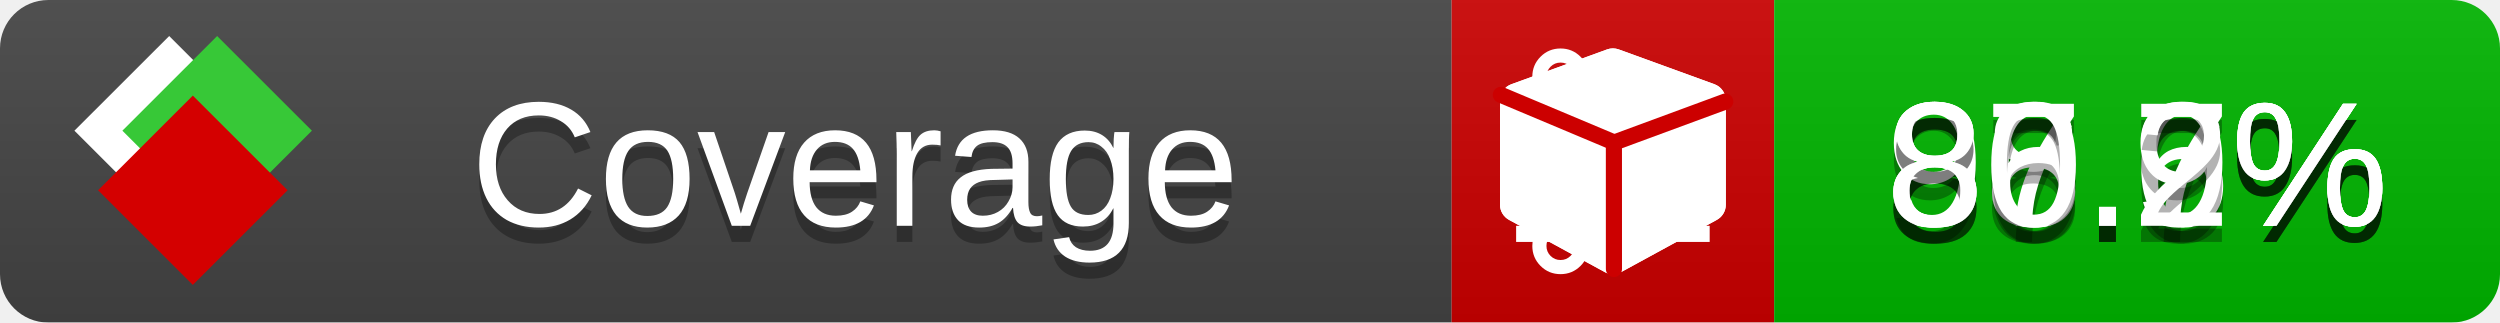
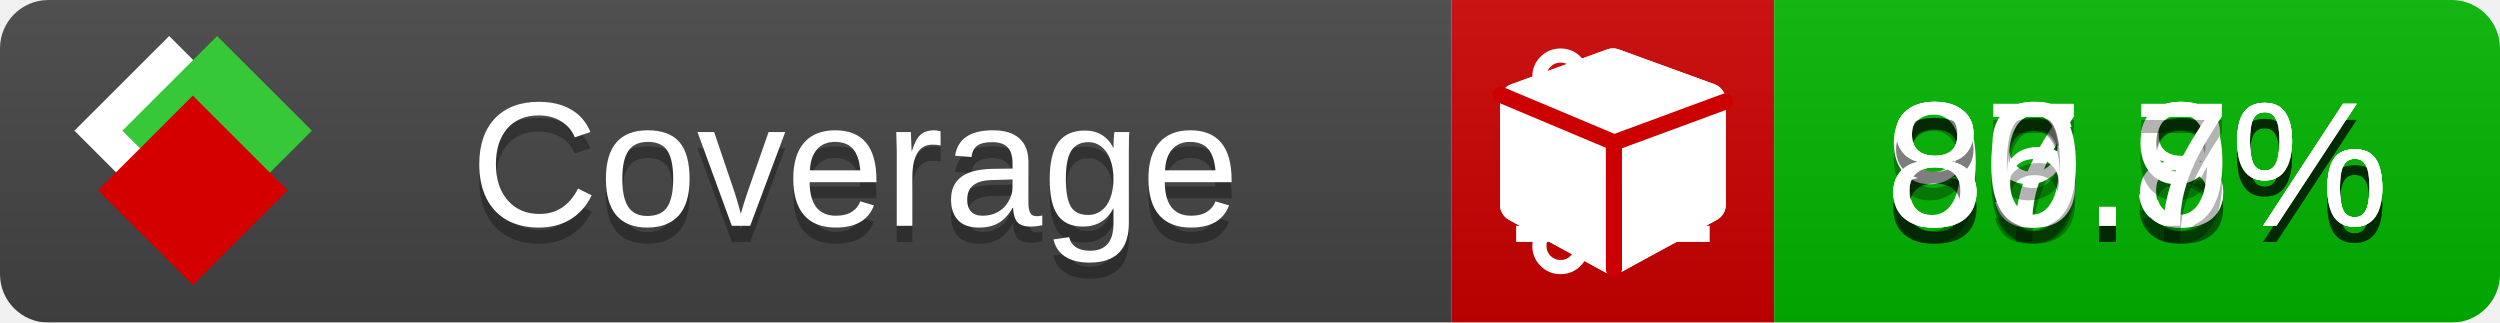
<svg xmlns="http://www.w3.org/2000/svg" xmlns:xlink="http://www.w3.org/1999/xlink" width="155" height="20">
  <style type="text/css">
          
            @keyframes fade1 {
                0% { visibility: visible; opacity: 1; }
               23% { visibility: visible; opacity: 1; }
               25% { visibility: hidden; opacity: 0; }
               48% { visibility: hidden; opacity: 0; }
               50% { visibility: hidden; opacity: 0; }
               73% { visibility: hidden; opacity: 0; }
               75% { visibility: hidden; opacity: 0; }
               98% { visibility: hidden; opacity: 0; }
              100% { visibility: visible; opacity: 1; }
            }
            @keyframes fade2 {
                0% { visibility: hidden; opacity: 0; }
               23% { visibility: hidden; opacity: 0; }
               25% { visibility: visible; opacity: 1; }
               48% { visibility: visible; opacity: 1; }
               50% { visibility: hidden; opacity: 0; }
               73% { visibility: hidden; opacity: 0; }
               75% { visibility: hidden; opacity: 0; }
               98% { visibility: hidden; opacity: 0; }
              100% { visibility: hidden; opacity: 0; }
            }
            @keyframes fade3 {
                0% { visibility: hidden; opacity: 0; }
               23% { visibility: hidden; opacity: 0; }
               25% { visibility: hidden; opacity: 0; }
               48% { visibility: hidden; opacity: 0; }
               50% { visibility: visible; opacity: 1; }
               73% { visibility: visible; opacity: 1; }
               75% { visibility: hidden; opacity: 0; }
               98% { visibility: hidden; opacity: 0; }
              100% { visibility: hidden; opacity: 0; }
            }
            @keyframes fade4 {
                0% { visibility: hidden; opacity: 0; }
               23% { visibility: hidden; opacity: 0; }
               25% { visibility: hidden; opacity: 0; }
               48% { visibility: hidden; opacity: 0; }
               50% { visibility: hidden; opacity: 0; }
               73% { visibility: hidden; opacity: 0; }
               75% { visibility: visible; opacity: 1; }
               98% { visibility: visible; opacity: 1; }
              100% { visibility: hidden; opacity: 0; }
            }
            .linecoverage {
                animation-duration: 15s;
                animation-name: fade1;
                animation-iteration-count: infinite;
            }
            .branchcoverage {
                animation-duration: 15s;
                animation-name: fade2;
                animation-iteration-count: infinite;
            }
            .methodcoverage {
                animation-duration: 15s;
                animation-name: fade3;
                animation-iteration-count: infinite;
            }
            .fullmethodcoverage {
                animation-duration: 15s;
                animation-name: fade4;
                animation-iteration-count: infinite;
            }
          
    </style>
  <defs>
    <linearGradient id="gradient" x2="0" y2="100%">
      <stop offset="0" stop-color="#bbb" stop-opacity=".1" />
      <stop offset="1" stop-opacity=".1" />
    </linearGradient>
    <linearGradient id="c">
      <stop offset="0" stop-color="#d40000" />
      <stop offset="1" stop-color="#ff2a2a" />
    </linearGradient>
    <linearGradient id="a">
      <stop offset="0" stop-color="#e0e0de" />
      <stop offset="1" stop-color="#fff" />
    </linearGradient>
    <linearGradient id="b">
      <stop offset="0" stop-color="#37c837" />
      <stop offset="1" stop-color="#217821" />
    </linearGradient>
    <linearGradient xlink:href="#a" id="e" x1="106.44" x2="69.96" y1="-11.96" y2="-46.84" gradientTransform="matrix(-.8426 -.00045 -.00045 -.8426 -94.27 -75.82)" gradientUnits="userSpaceOnUse" />
    <linearGradient xlink:href="#b" id="f" x1="56.19" x2="77.97" y1="-23.45" y2="10.62" gradientTransform="matrix(.8426 .00045 .00045 .8426 94.27 75.82)" gradientUnits="userSpaceOnUse" />
    <linearGradient xlink:href="#c" id="g" x1="79.98" x2="132.9" y1="10.79" y2="10.79" gradientTransform="matrix(.8426 .00045 .00045 .8426 94.27 75.82)" gradientUnits="userSpaceOnUse" />
    <mask id="mask">
      <rect width="155" height="20" rx="3" fill="#fff" />
    </mask>
    <g id="icon" transform="matrix(.04486 0 0 .04481 -.48 -.63)">
      <rect width="52.92" height="52.92" x="-109.72" y="-27.13" fill="url(#e)" transform="rotate(-135)" />
      <rect width="52.92" height="52.92" x="70.19" y="-39.18" fill="url(#f)" transform="rotate(45)" />
      <rect width="52.92" height="52.92" x="80.05" y="-15.74" fill="url(#g)" transform="rotate(45)" />
    </g>
  </defs>
  <g mask="url(#mask)">
    <rect x="0" y="0" width="90" height="20" fill="#444" />
    <rect x="90" y="0" width="20" height="20" fill="#c00" />
    <rect x="110" y="0" width="45" height="20" fill="#00B600" />
    <rect x="0" y="0" width="155" height="20" fill="url(#gradient)" />
  </g>
  <g>
    <path class="linecoverage" stroke="#fff" d="M94 6.5 h12 M94 10.5 h12 M94 14.5 h12" />
    <path class="branchcoverage" fill="#fff" d="m 97.628,15.247 q 0,-0.364 -0.255,-0.619 -0.255,-0.255 -0.619,-0.255 -0.364,0 -0.619,0.255 -0.255,0.255 -0.255,0.619 0,0.364 0.255,0.619 0.255,0.255 0.619,0.255 0.364,0 0.619,-0.255 0.255,-0.255 0.255,-0.619 z m 0,-10.493 q 0,-0.364 -0.255,-0.619 -0.255,-0.255 -0.619,-0.255 -0.364,0 -0.619,0.255 -0.255,0.255 -0.255,0.619 0,0.364 0.255,0.619 0.255,0.255 0.619,0.255 0.364,0 0.619,-0.255 0.255,-0.255 0.255,-0.619 z m 5.83,1.166 q 0,-0.364 -0.255,-0.619 -0.255,-0.255 -0.619,-0.255 -0.364,0 -0.619,0.255 -0.255,0.255 -0.255,0.619 0,0.364 0.255,0.619 0.255,0.255 0.619,0.255 0.364,0 0.619,-0.255 0.255,-0.255 0.255,-0.619 z m 0.874,0 q 0,0.474 -0.237,0.879 -0.237,0.405 -0.638,0.633 -0.018,2.614 -2.059,3.771 -0.619,0.346 -1.849,0.738 -1.166,0.364 -1.544,0.647 -0.378,0.282 -0.378,0.911 l 0,0.237 q 0.401,0.228 0.638,0.633 0.237,0.405 0.237,0.879 0,0.729 -0.51,1.239 -0.51,0.51 -1.239,0.51 -0.729,0 -1.239,-0.51 -0.51,-0.51 -0.51,-1.239 0,-0.474 0.237,-0.879 0.237,-0.405 0.638,-0.633 l 0,-7.469 q -0.401,-0.228 -0.638,-0.633 -0.237,-0.405 -0.237,-0.879 0,-0.729 0.51,-1.239 0.51,-0.51 1.239,-0.51 0.729,0 1.239,0.51 0.51,0.51 0.51,1.239 0,0.474 -0.237,0.879 -0.237,0.405 -0.638,0.633 l 0,4.527 q 0.492,-0.237 1.403,-0.519 0.501,-0.155 0.797,-0.269 0.296,-0.114 0.642,-0.282 0.346,-0.169 0.537,-0.36 0.191,-0.191 0.369,-0.465 0.178,-0.273 0.255,-0.633 0.077,-0.36 0.077,-0.833 -0.401,-0.228 -0.638,-0.633 -0.237,-0.405 -0.237,-0.879 0,-0.729 0.51,-1.239 0.51,-0.51 1.239,-0.51 0.729,0 1.239,0.51 0.51,0.51 0.51,1.239 z" />
    <path class="methodcoverage" fill="#fff" d="m 100.538,15.629 5.385,-2.936 v -5.351 l -5.385,1.96 z M 100,8.351 105.873,6.214 100,4.077 94.127,6.214 Z m 7,-2.12 v 6.462 q 0,0.294 -0.151,0.547 -0.151,0.252 -0.412,0.395 l -5.923,3.231 q -0.236,0.135 -0.513,0.135 -0.278,0 -0.513,-0.135 l -5.923,-3.231 Q 93.303,13.492 93.151,13.239 93,12.987 93,12.692 v -6.462 q 0,-0.337 0.194,-0.614 0.194,-0.278 0.513,-0.395 l 5.923,-2.154 q 0.185,-0.067 0.37,-0.067 0.185,0 0.37,0.067 l 5.923,2.154 q 0.32,0.118 0.513,0.395 Q 107,5.894 107,6.231 Z" />
    <path class="fullmethodcoverage" fill="#fff" d="m 107,6.231 v 6.462 c 0,0.196 -0.051,0.379 -0.151,0.547 -0.101,0.168 -0.238,0.3 -0.412,0.395 l -5.923,3.231 c -0.157,0.09 -0.328,0.135 -0.513,0.135 -0.185,0 -0.356,-0.045 -0.513,-0.135 l -5.923,-3.231 C 93.39,13.539 93.252,13.407 93.151,13.239 93.05,13.071 93,12.889 93,12.692 v -6.462 c 0,-0.224 0.065,-0.429 0.194,-0.614 0.129,-0.185 0.3,-0.317 0.513,-0.395 l 5.923,-2.154 c 0.123,-0.045 0.247,-0.067 0.37,-0.067 0.123,0 0.247,0.022 0.37,0.067 l 5.923,2.154 c 0.213,0.079 0.384,0.21 0.513,0.395 0.129,0.185 0.194,0.39 0.194,0.614 z" />
    <path class="fullmethodcoverage" style="fill:none;stroke:#cc0000;stroke-width:1;stroke-linecap:round;stroke-dasharray:none;stroke-opacity:1" d="m 100.064,16.677 -0.002,-7.833 6.906,-2.547" />
    <path class="fullmethodcoverage" style="fill:none;stroke:#cc0000;stroke-width:1;stroke-linecap:round;stroke-dasharray:none;stroke-opacity:1" d="M 99.914,8.765 93.052,5.882" />
  </g>
  <g fill="#fff" text-anchor="middle" font-family="Verdana,Arial,Geneva,sans-serif" font-size="11">
    <a xlink:href="https://github.com/danielpalme/ReportGenerator" target="_top">
      <use xlink:href="#icon" transform="translate(3,1) scale(3.5)" />
    </a>
    <text x="53" y="15" fill="#010101" fill-opacity=".3">Coverage</text>
    <text x="53" y="14" fill="#fff">Coverage</text>
-     <text class="linecoverage" x="132.5" y="15" fill="#010101" fill-opacity=".3">87.6%</text>
-     <text class="linecoverage" x="132.5" y="14">87.6%</text>
-     <text class="branchcoverage" x="132.5" y="15" fill="#010101" fill-opacity=".3">98.7%</text>
-     <text class="branchcoverage" x="132.5" y="14">98.7%</text>
+     <text class="linecoverage" x="132.5" y="15" fill="#010101" fill-opacity=".3">87.8%</text>
+     <text class="linecoverage" x="132.5" y="14">87.8%</text>
+     <text class="branchcoverage" x="132.5" y="15" fill="#010101" fill-opacity=".3">99.3%</text>
+     <text class="branchcoverage" x="132.5" y="14">99.3%</text>
    <text class="methodcoverage" x="132.5" y="15" fill="#010101" fill-opacity=".3">86.9%</text>
    <text class="methodcoverage" x="132.5" y="14">86.9%</text>
-     <text class="fullmethodcoverage" x="132.5" y="15" fill="#010101" fill-opacity=".3">80.2%</text>
-     <text class="fullmethodcoverage" x="132.5" y="14">80.2%</text>
+     <text class="fullmethodcoverage" x="132.5" y="15" fill="#010101" fill-opacity=".3">80.7%</text>
+     <text class="fullmethodcoverage" x="132.5" y="14">80.7%</text>
  </g>
  <g>
    <rect class="linecoverage" x="90" y="0" width="65" height="20" fill-opacity="0" />
    <rect class="branchcoverage" x="90" y="0" width="65" height="20" fill-opacity="0" />
    <rect class="methodcoverage" x="90" y="0" width="65" height="20" fill-opacity="0" />
    <rect class="fullmethodcoverage" x="90" y="0" width="65" height="20" fill-opacity="0" />
  </g>
</svg>
